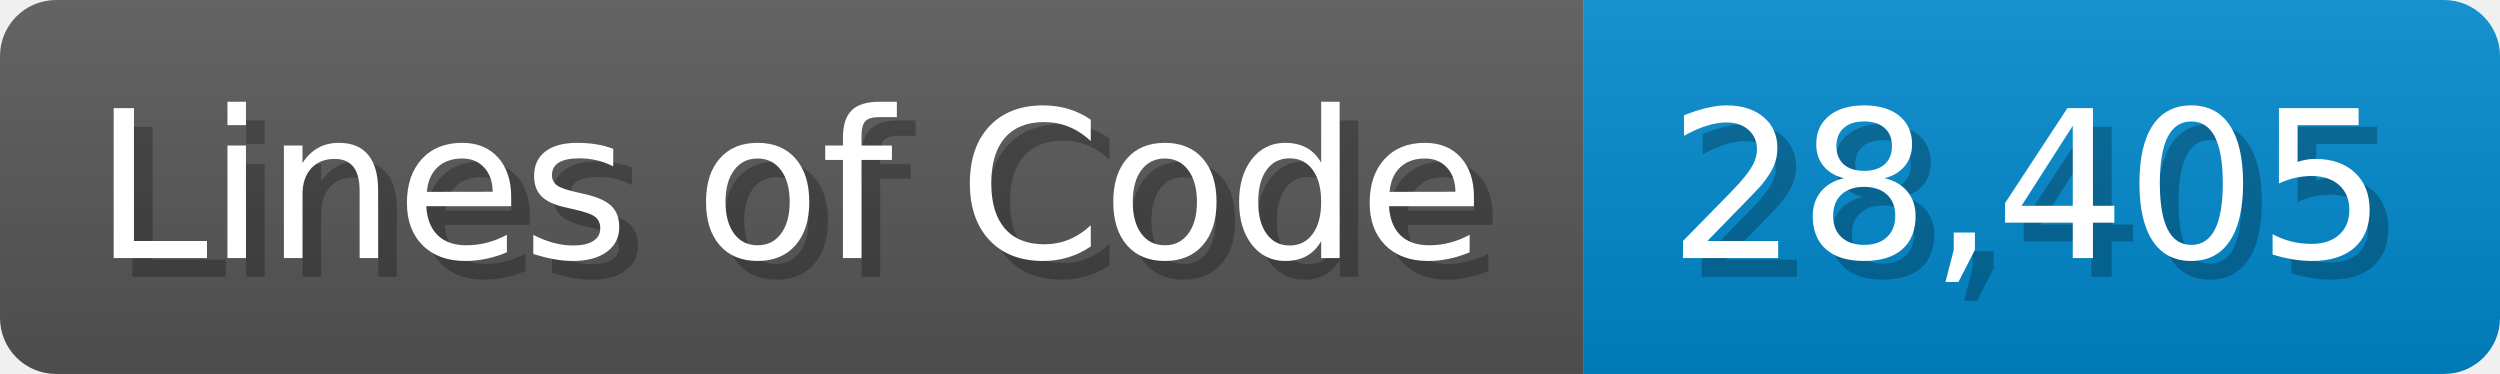
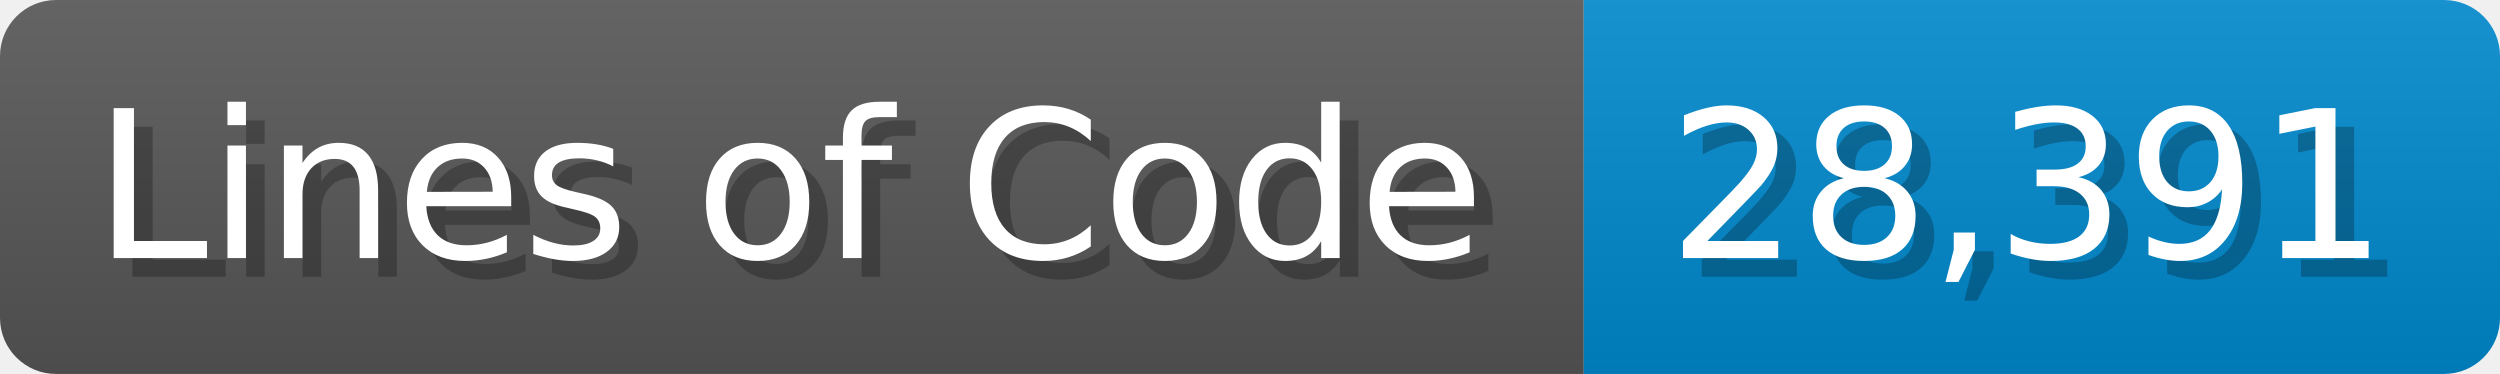
<svg xmlns="http://www.w3.org/2000/svg" width="133.7" height="20" viewBox="0 0 1337 200">
  <linearGradient id="a" x2="0" y2="100%">
    <stop offset="0" stop-opacity=".1" stop-color="#EEE" />
    <stop offset="1" stop-opacity=".1" />
  </linearGradient>
  <mask id="m">
    <rect width="1337" height="200" rx="30" fill="#FFF" />
  </mask>
  <g mask="url(#m)">
    <rect width="847" height="200" fill="#555" />
    <rect width="490" height="200" fill="#08C" x="847" />
    <rect width="1337" height="200" fill="url(#a)" />
  </g>
  <g fill="#fff" text-anchor="start" font-family="Verdana,DejaVu Sans,sans-serif" font-size="110">
    <text x="60" y="148" textLength="747" fill="#000" opacity="0.25">Lines of Code</text>
    <text x="50" y="138" textLength="747">Lines of Code</text>
-     <text x="902" y="148" textLength="390" fill="#000" opacity="0.25">28,405</text>
-     <text x="892" y="138" textLength="390">28,405</text>
+     <text x="902" y="148" textLength="390" fill="#000" opacity="0.25">28,391</text>
+     <text x="892" y="138" textLength="390">28,391</text>
  </g>
</svg>
